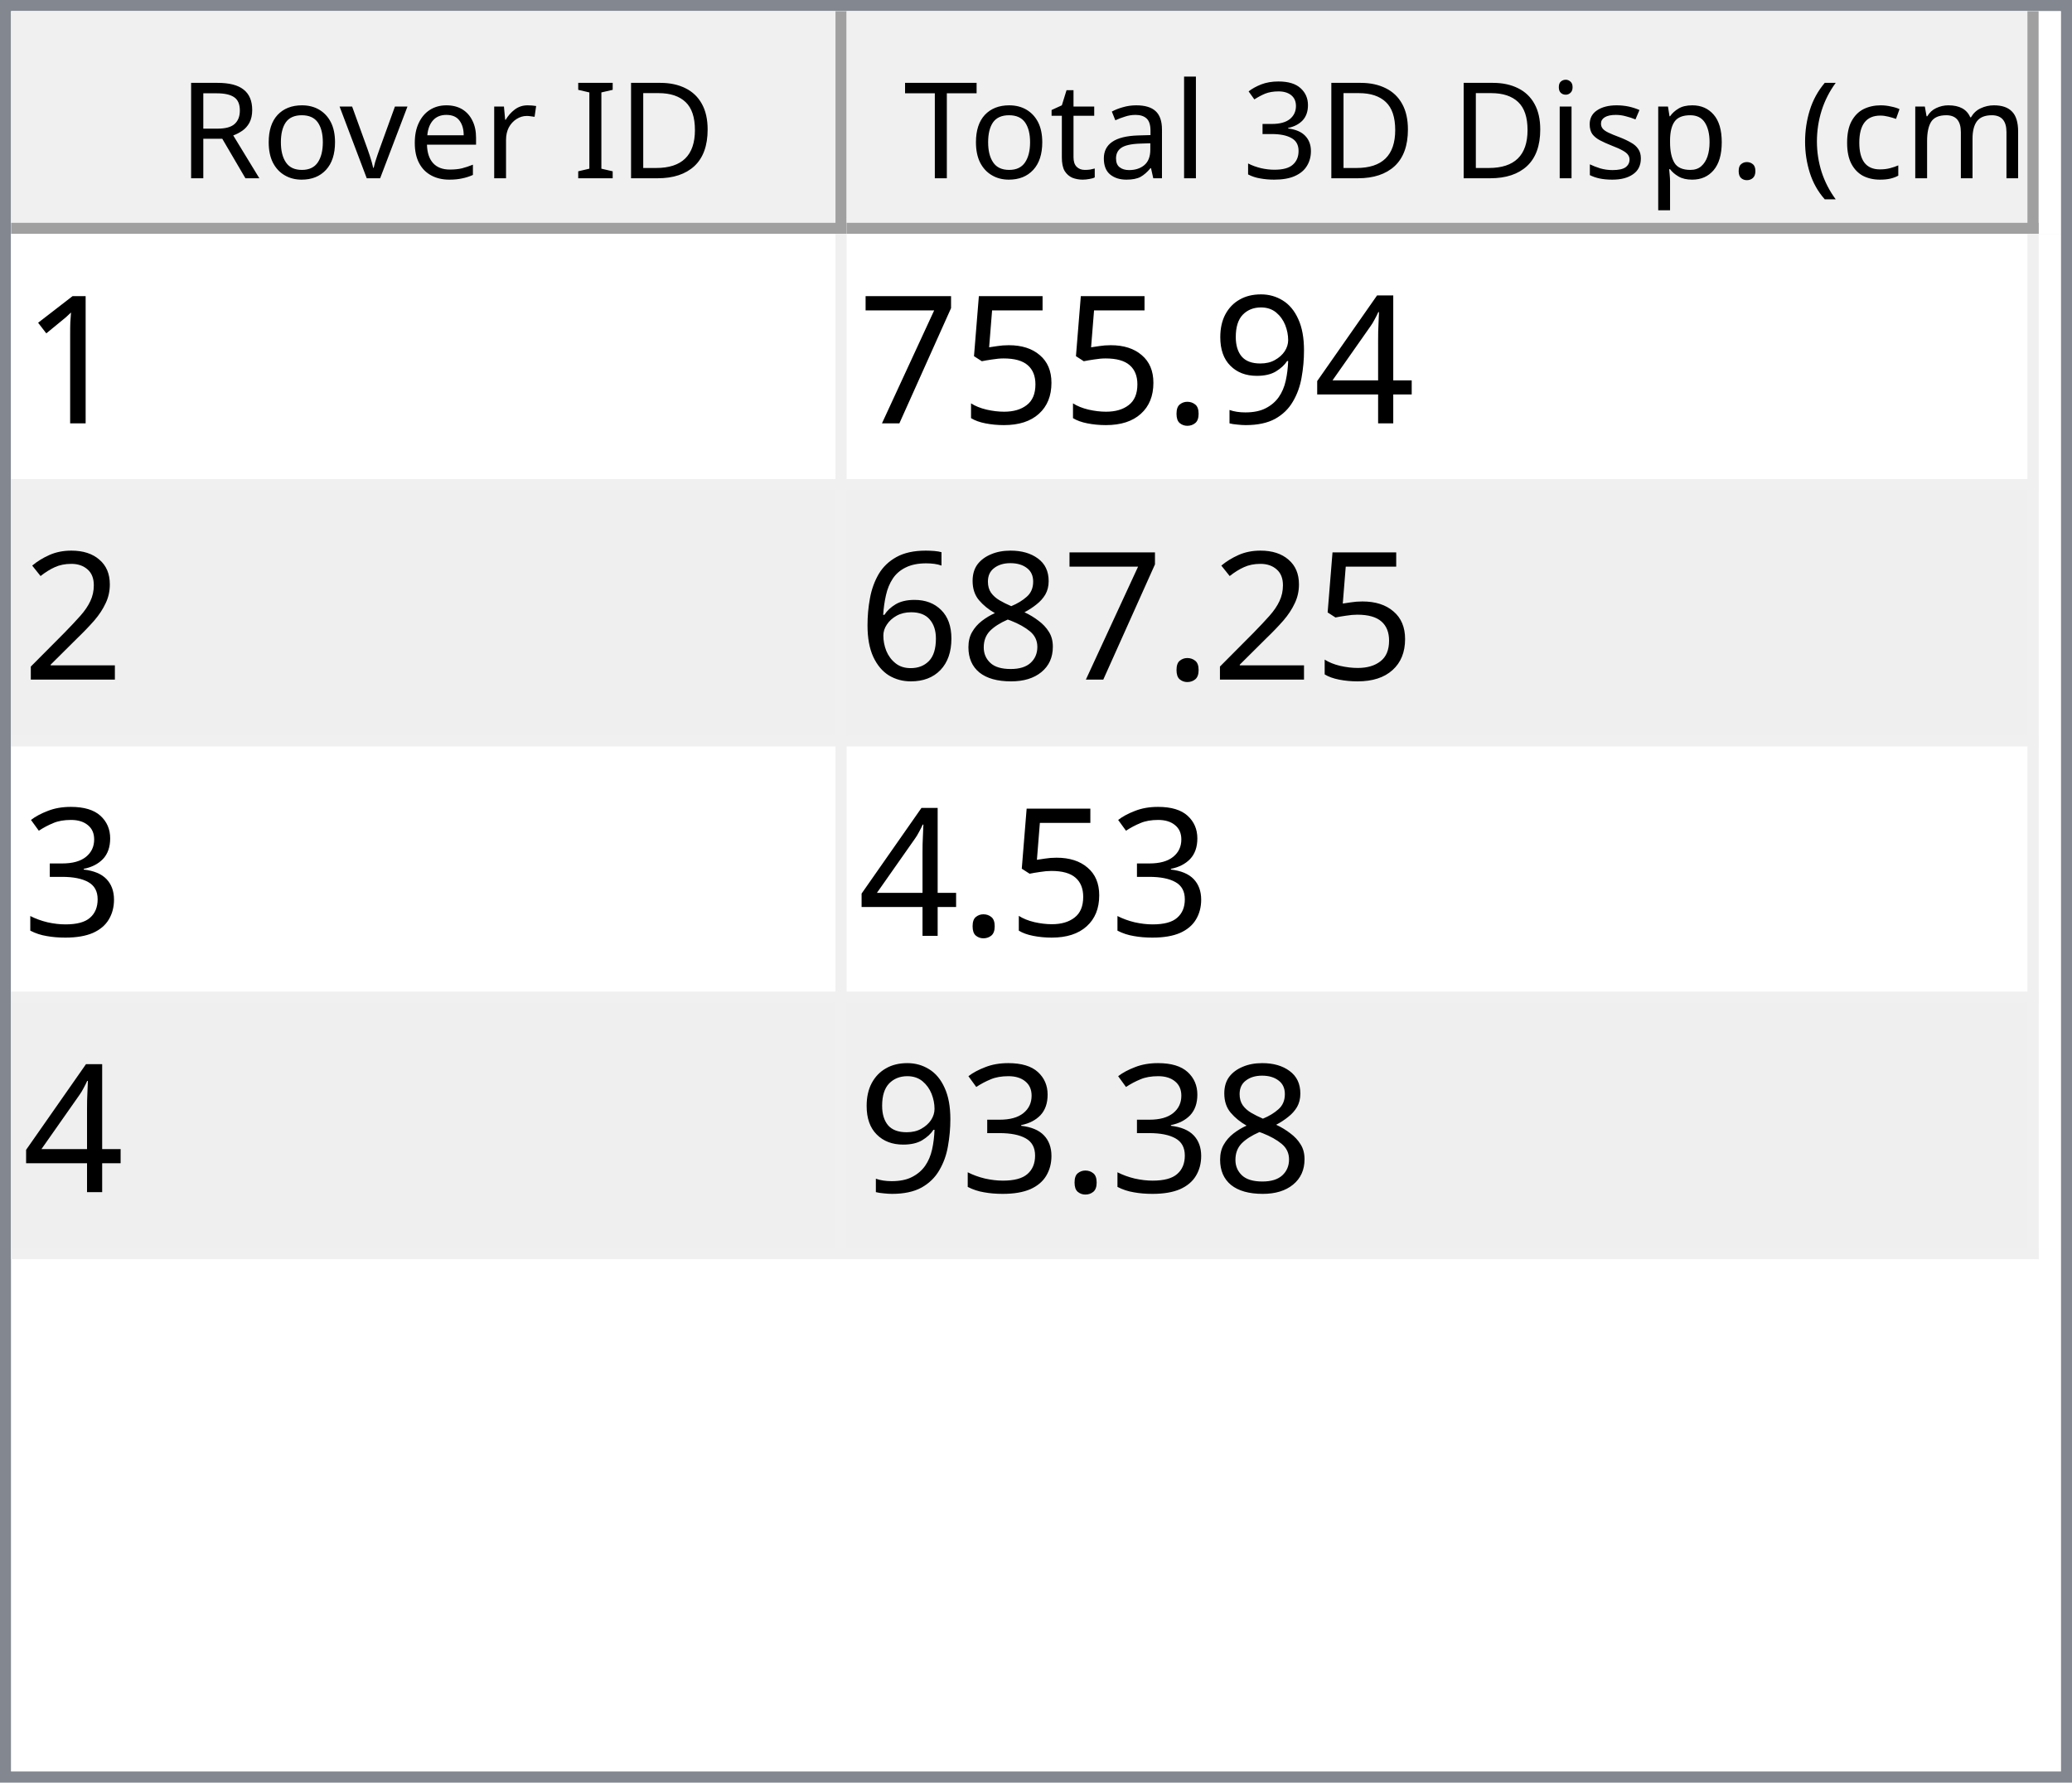
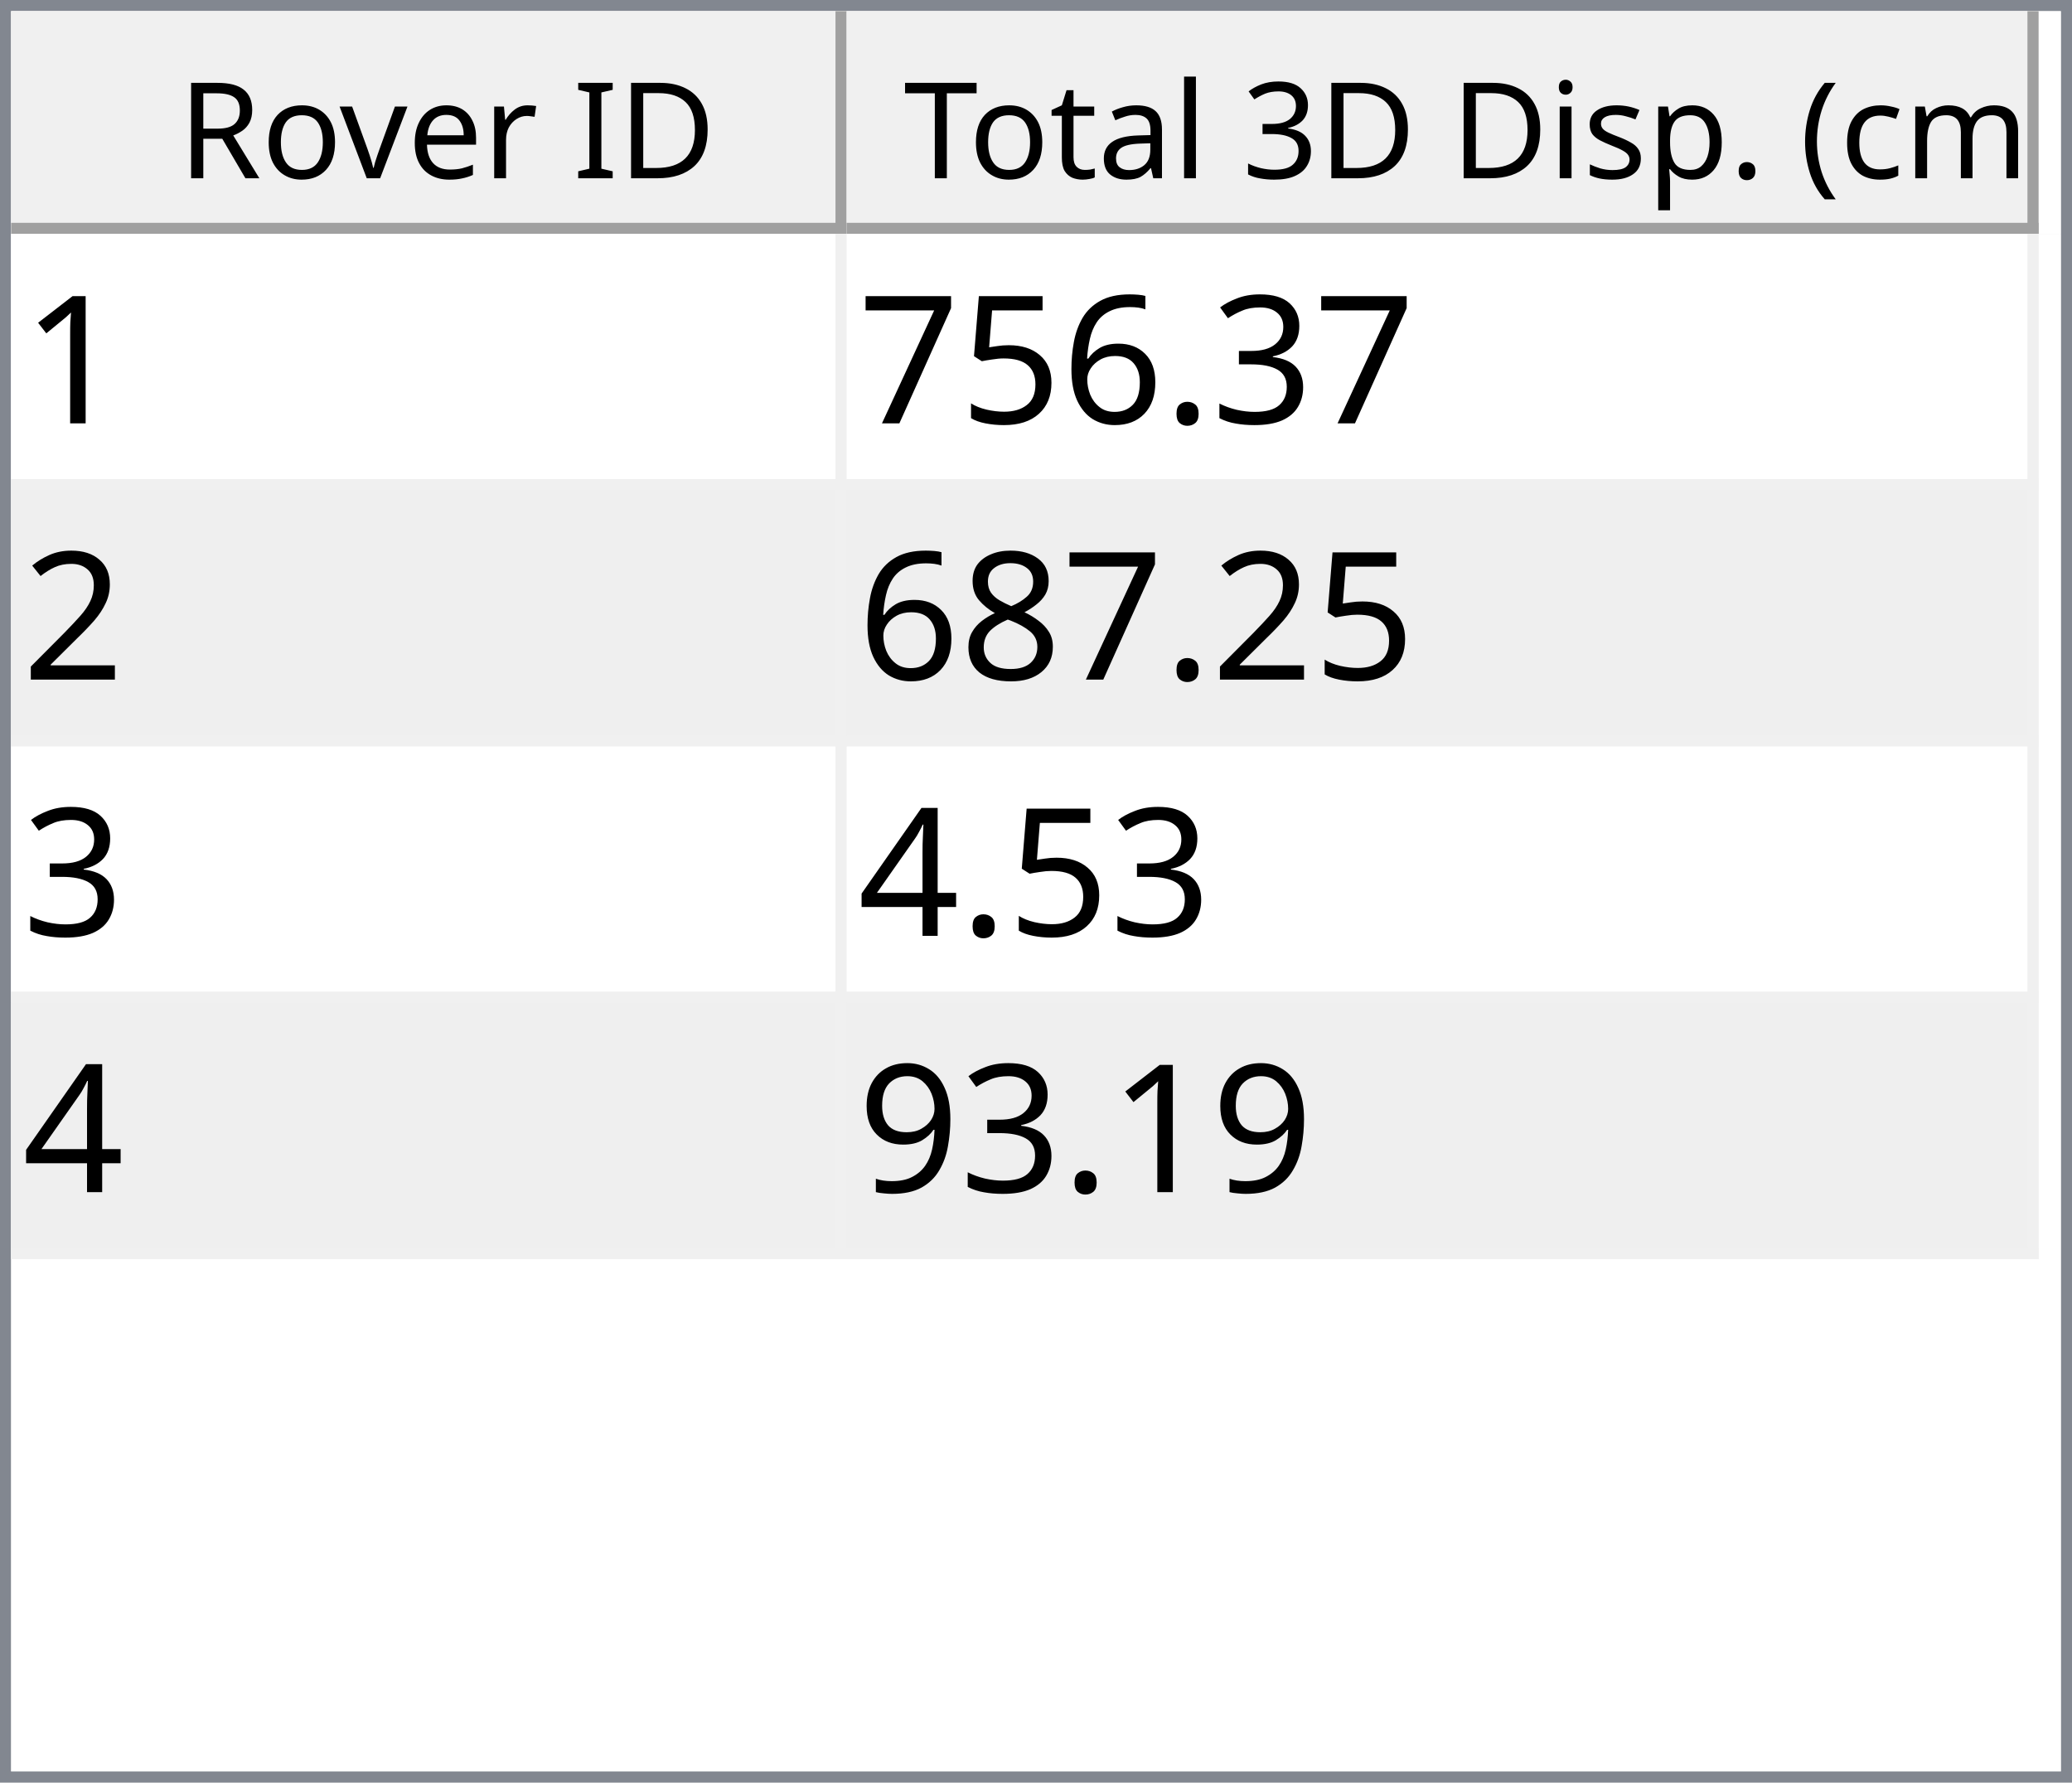
<svg xmlns="http://www.w3.org/2000/svg" style="fill-opacity:1; color-rendering:auto; color-interpolation:auto; text-rendering:auto; stroke:black; stroke-linecap:square; stroke-miterlimit:10; shape-rendering:auto; stroke-opacity:1; fill:black; stroke-dasharray:none; font-weight:normal; stroke-width:1; font-family:'Dialog'; font-style:normal; stroke-linejoin:miter; font-size:12px; stroke-dashoffset:0; image-rendering:auto;" width="186" height="160">
  <defs id="genericDefs" />
  <g>
    <defs id="defs1">
      <clipPath clipPathUnits="userSpaceOnUse" id="clipPath1">
        <path d="M0 0 L186 0 L186 160 L0 160 L0 0 Z" />
      </clipPath>
      <clipPath clipPathUnits="userSpaceOnUse" id="clipPath2">
        <path d="M0 0 L0 160 L186 160 L186 0 Z" />
      </clipPath>
      <clipPath clipPathUnits="userSpaceOnUse" id="clipPath3">
        <path d="M0 0 L0 20 L184 20 L184 0 Z" />
      </clipPath>
      <clipPath clipPathUnits="userSpaceOnUse" id="clipPath4">
        <path d="M0 0 L0 20 L75 20 L75 0 Z" />
      </clipPath>
      <clipPath clipPathUnits="userSpaceOnUse" id="clipPath5">
        <path d="M1 1 L1 19 L74 19 L74 1 Z" />
      </clipPath>
      <clipPath clipPathUnits="userSpaceOnUse" id="clipPath6">
        <path d="M0 0 L0 18 L73 18 L73 0 Z" />
      </clipPath>
      <clipPath clipPathUnits="userSpaceOnUse" id="clipPath7">
        <path d="M-0.5 -0.5 L-0.5 19.5 L74.5 19.5 L74.5 -0.5 Z" />
      </clipPath>
      <clipPath clipPathUnits="userSpaceOnUse" id="clipPath8">
        <path d="M0 0 L0 20 L107 20 L107 0 Z" />
      </clipPath>
      <clipPath clipPathUnits="userSpaceOnUse" id="clipPath9">
        <path d="M1 1 L1 19 L106 19 L106 1 Z" />
      </clipPath>
      <clipPath clipPathUnits="userSpaceOnUse" id="clipPath10">
        <path d="M0 0 L0 18 L105 18 L105 0 Z" />
      </clipPath>
      <clipPath clipPathUnits="userSpaceOnUse" id="clipPath11">
        <path d="M-0.5 -0.5 L-0.5 19.5 L106.5 19.5 L106.5 -0.5 Z" />
      </clipPath>
      <clipPath clipPathUnits="userSpaceOnUse" id="clipPath12">
        <path d="M0 0 L0 138 L184 138 L184 0 Z" />
      </clipPath>
      <clipPath clipPathUnits="userSpaceOnUse" id="clipPath13">
        <path d="M0 0 L0 92 L182 92 L182 0 Z" />
      </clipPath>
      <clipPath clipPathUnits="userSpaceOnUse" id="clipPath14">
        <path d="M-0.5 -0.5 L-0.5 91.5 L181.5 91.5 L181.5 -0.5 Z" />
      </clipPath>
      <clipPath clipPathUnits="userSpaceOnUse" id="clipPath15">
        <path d="M0 0 L0 22 L74 22 L74 0 Z" />
      </clipPath>
      <clipPath clipPathUnits="userSpaceOnUse" id="clipPath16">
        <path d="M0 0 L0 22 L106 22 L106 0 Z" />
      </clipPath>
      <font horiz-adv-x="64.551" id="font1">
        <font-face ascent="107.91" descent="25.098" units-per-em="100" style="font-style:normal; font-family:Segoe UI; font-weight:normal;" />
        <missing-glyph horiz-adv-x="64.551" d="M8.109 0 L8.109 68.266 L56.453 68.266 L56.453 0 L8.109 0 ZM15.328 7.234 L49.219 7.234 L49.219 61.031 L15.328 61.031 L15.328 7.234 Z" />
        <glyph unicode="D" horiz-adv-x="70.117" d="M9.188 0 L9.188 70.016 L28.516 70.016 Q65.531 70.016 65.531 35.891 Q65.531 19.672 55.25 9.836 Q44.969 0 27.734 0 L9.188 0 ZM17.391 62.594 L17.391 7.422 L27.828 7.422 Q41.609 7.422 49.273 14.797 Q56.938 22.172 56.938 35.688 Q56.938 62.594 28.328 62.594 L17.391 62.594 Z" />
        <glyph unicode="I" horiz-adv-x="26.611" d="M17.391 0 L9.188 0 L9.188 70.016 L17.391 70.016 L17.391 0 Z" />
        <glyph unicode=" " horiz-adv-x="27.393" d="" />
        <glyph unicode="r" horiz-adv-x="34.766" d="M34.188 41.891 Q32.078 43.5 28.125 43.5 Q23 43.5 19.555 38.672 Q16.109 33.844 16.109 25.484 L16.109 0 L8.109 0 L8.109 50 L16.109 50 L16.109 39.703 L16.312 39.703 Q18.016 44.969 21.531 47.922 Q25.047 50.875 29.391 50.875 Q32.516 50.875 34.188 50.203 L34.188 41.891 Z" />
        <glyph unicode="e" horiz-adv-x="52.295" d="M48.297 23 L12.984 23 Q13.188 14.656 17.484 10.109 Q21.781 5.562 29.297 5.562 Q37.75 5.562 44.828 11.141 L44.828 3.609 Q38.234 -1.172 27.391 -1.172 Q16.797 -1.172 10.742 5.641 Q4.688 12.453 4.688 24.812 Q4.688 36.469 11.305 43.82 Q17.922 51.172 27.734 51.172 Q37.547 51.172 42.922 44.828 Q48.297 38.484 48.297 27.203 L48.297 23 ZM40.094 29.781 Q40.047 36.719 36.75 40.578 Q33.453 44.438 27.594 44.438 Q21.922 44.438 17.969 40.383 Q14.016 36.328 13.094 29.781 L40.094 29.781 Z" />
        <glyph unicode="v" horiz-adv-x="47.9" d="M47.406 50 L27.484 0 L19.625 0 L0.688 50 L9.469 50 L22.172 13.672 Q23.578 9.672 23.922 6.688 L24.125 6.688 Q24.609 10.453 25.688 13.484 L38.969 50 L47.406 50 Z" />
        <glyph unicode="o" horiz-adv-x="58.594" d="M29 -1.172 Q17.922 -1.172 11.305 5.836 Q4.688 12.844 4.688 24.422 Q4.688 37.016 11.57 44.094 Q18.453 51.172 30.172 51.172 Q41.359 51.172 47.633 44.289 Q53.906 37.406 53.906 25.203 Q53.906 13.234 47.141 6.031 Q40.375 -1.172 29 -1.172 ZM29.594 44.438 Q21.875 44.438 17.383 39.188 Q12.891 33.938 12.891 24.703 Q12.891 15.828 17.43 10.695 Q21.969 5.562 29.594 5.562 Q37.359 5.562 41.531 10.594 Q45.703 15.625 45.703 24.906 Q45.703 34.281 41.531 39.359 Q37.359 44.438 29.594 44.438 Z" />
        <glyph unicode="R" horiz-adv-x="59.814" d="M59.375 0 L49.609 0 L37.891 19.625 Q36.281 22.359 34.766 24.289 Q33.25 26.219 31.664 27.438 Q30.078 28.656 28.25 29.219 Q26.422 29.781 24.125 29.781 L17.391 29.781 L17.391 0 L9.188 0 L9.188 70.016 L30.078 70.016 Q34.672 70.016 38.555 68.867 Q42.438 67.719 45.289 65.375 Q48.141 63.031 49.758 59.547 Q51.375 56.062 51.375 51.375 Q51.375 47.703 50.273 44.656 Q49.172 41.609 47.148 39.211 Q45.125 36.812 42.266 35.133 Q39.406 33.453 35.844 32.516 L35.844 32.328 Q37.594 31.547 38.891 30.547 Q40.188 29.547 41.359 28.18 Q42.531 26.812 43.68 25.078 Q44.828 23.344 46.234 21.047 L59.375 0 ZM17.391 62.594 L17.391 37.203 L28.516 37.203 Q31.594 37.203 34.203 38.133 Q36.812 39.062 38.719 40.797 Q40.625 42.531 41.703 45.047 Q42.781 47.562 42.781 50.688 Q42.781 56.297 39.141 59.445 Q35.5 62.594 28.609 62.594 L17.391 62.594 Z" />
        <glyph unicode=")" horiz-adv-x="30.176" d="M8.297 -15.922 L1.172 -15.922 Q16.406 2.344 16.406 26.812 Q16.406 51.469 1.078 70.016 L8.297 70.016 Q23.531 52.156 23.531 26.703 Q23.531 1.375 8.297 -15.922 Z" />
        <glyph unicode="m" horiz-adv-x="86.133" d="M79.109 0 L71.094 0 L71.094 28.719 Q71.094 37.016 68.531 40.727 Q65.969 44.438 59.906 44.438 Q54.781 44.438 51.195 39.75 Q47.609 35.062 47.609 28.516 L47.609 0 L39.594 0 L39.594 29.688 Q39.594 44.438 28.219 44.438 Q22.953 44.438 19.531 40.016 Q16.109 35.594 16.109 28.516 L16.109 0 L8.109 0 L8.109 50 L16.109 50 L16.109 42.094 L16.312 42.094 Q21.625 51.172 31.844 51.172 Q36.969 51.172 40.773 48.312 Q44.578 45.453 46 40.828 Q51.562 51.172 62.594 51.172 Q79.109 51.172 79.109 30.812 L79.109 0 Z" />
        <glyph unicode="c" horiz-adv-x="46.191" d="M42.188 2.297 Q36.422 -1.172 28.516 -1.172 Q17.828 -1.172 11.258 5.789 Q4.688 12.75 4.688 23.828 Q4.688 36.188 11.766 43.68 Q18.844 51.172 30.672 51.172 Q37.25 51.172 42.281 48.734 L42.281 40.531 Q36.719 44.438 30.375 44.438 Q22.703 44.438 17.797 38.945 Q12.891 33.453 12.891 24.516 Q12.891 15.719 17.508 10.641 Q22.125 5.562 29.891 5.562 Q36.422 5.562 42.188 9.906 L42.188 2.297 Z" />
        <glyph unicode="(" horiz-adv-x="30.176" d="M29.109 -15.922 L21.969 -15.922 Q6.844 1.375 6.844 26.703 Q6.844 52.156 21.969 70.016 L29.203 70.016 Q13.875 51.469 13.875 26.812 Q13.875 2.344 29.109 -15.922 Z" />
        <glyph unicode="." horiz-adv-x="21.68" d="M10.891 -1.078 Q8.641 -1.078 7.055 0.539 Q5.469 2.156 5.469 4.391 Q5.469 6.641 7.055 8.273 Q8.641 9.906 10.891 9.906 Q13.188 9.906 14.797 8.273 Q16.406 6.641 16.406 4.391 Q16.406 2.156 14.797 0.539 Q13.188 -1.078 10.891 -1.078 Z" />
        <glyph unicode="p" horiz-adv-x="58.789" d="M16.312 7.234 L16.109 7.234 L16.109 -23 L8.109 -23 L8.109 50 L16.109 50 L16.109 41.219 L16.312 41.219 Q22.219 51.172 33.594 51.172 Q43.266 51.172 48.688 44.461 Q54.109 37.75 54.109 26.469 Q54.109 13.922 48 6.375 Q41.891 -1.172 31.297 -1.172 Q21.578 -1.172 16.312 7.234 ZM16.109 27.391 L16.109 20.406 Q16.109 14.203 20.141 9.883 Q24.172 5.562 30.375 5.562 Q37.641 5.562 41.773 11.133 Q45.906 16.703 45.906 26.609 Q45.906 34.969 42.047 39.703 Q38.188 44.438 31.594 44.438 Q24.609 44.438 20.359 39.578 Q16.109 34.719 16.109 27.391 Z" />
        <glyph unicode="s" horiz-adv-x="42.432" d="M5.078 1.812 L5.078 10.406 Q11.625 5.562 19.484 5.562 Q30.031 5.562 30.031 12.594 Q30.031 14.594 29.125 15.992 Q28.219 17.391 26.68 18.461 Q25.141 19.531 23.07 20.383 Q21 21.234 18.609 22.172 Q15.281 23.484 12.766 24.828 Q10.25 26.172 8.57 27.859 Q6.891 29.547 6.031 31.695 Q5.172 33.844 5.172 36.719 Q5.172 40.234 6.789 42.945 Q8.406 45.656 11.086 47.484 Q13.766 49.312 17.211 50.242 Q20.656 51.172 24.312 51.172 Q30.812 51.172 35.938 48.922 L35.938 40.828 Q30.422 44.438 23.25 44.438 Q21 44.438 19.195 43.922 Q17.391 43.406 16.094 42.477 Q14.797 41.547 14.086 40.258 Q13.375 38.969 13.375 37.406 Q13.375 35.453 14.086 34.133 Q14.797 32.812 16.164 31.789 Q17.531 30.766 19.484 29.938 Q21.438 29.109 23.922 28.125 Q27.25 26.859 29.883 25.516 Q32.516 24.172 34.375 22.484 Q36.234 20.797 37.234 18.602 Q38.234 16.406 38.234 13.375 Q38.234 9.672 36.602 6.938 Q34.969 4.203 32.234 2.398 Q29.5 0.594 25.93 -0.289 Q22.359 -1.172 18.453 -1.172 Q10.75 -1.172 5.078 1.812 Z" />
        <glyph unicode="i" horiz-adv-x="24.219" d="M12.203 62.703 Q10.062 62.703 8.547 64.164 Q7.031 65.625 7.031 67.875 Q7.031 70.125 8.547 71.609 Q10.062 73.094 12.203 73.094 Q14.406 73.094 15.945 71.609 Q17.484 70.125 17.484 67.875 Q17.484 65.719 15.945 64.211 Q14.406 62.703 12.203 62.703 ZM16.109 0 L8.109 0 L8.109 50 L16.109 50 L16.109 0 Z" />
        <glyph unicode="3" horiz-adv-x="53.906" d="M46.531 19.828 Q46.531 15.094 44.75 11.211 Q42.969 7.328 39.719 4.57 Q36.469 1.812 31.93 0.297 Q27.391 -1.219 21.922 -1.219 Q11.922 -1.219 6 2.594 L6 11.188 Q13.094 5.609 22.219 5.609 Q25.875 5.609 28.828 6.539 Q31.781 7.469 33.906 9.227 Q36.031 10.984 37.18 13.477 Q38.328 15.969 38.328 19.094 Q38.328 32.812 18.797 32.812 L12.984 32.812 L12.984 39.594 L18.5 39.594 Q35.797 39.594 35.797 52.484 Q35.797 64.406 22.609 64.406 Q15.188 64.406 8.688 59.422 L8.688 67.188 Q15.375 71.188 24.609 71.188 Q29 71.188 32.57 69.969 Q36.141 68.75 38.68 66.555 Q41.219 64.359 42.609 61.281 Q44 58.203 44 54.5 Q44 40.672 30.031 36.719 L30.031 36.531 Q33.594 36.141 36.625 34.797 Q39.656 33.453 41.852 31.305 Q44.047 29.156 45.289 26.25 Q46.531 23.344 46.531 19.828 Z" />
        <glyph unicode="l" horiz-adv-x="24.219" d="M16.109 0 L8.109 0 L8.109 74.031 L16.109 74.031 L16.109 0 Z" />
        <glyph unicode="a" horiz-adv-x="50.879" d="M43.891 0 L35.891 0 L35.891 7.812 L35.688 7.812 Q30.469 -1.172 20.312 -1.172 Q12.844 -1.172 8.617 2.781 Q4.391 6.734 4.391 13.281 Q4.391 27.297 20.906 29.594 L35.891 31.688 Q35.891 44.438 25.594 44.438 Q16.547 44.438 9.281 38.281 L9.281 46.484 Q16.656 51.172 26.266 51.172 Q43.891 51.172 43.891 32.516 L43.891 0 ZM35.891 25.297 L23.828 23.641 Q18.266 22.859 15.43 20.875 Q12.594 18.891 12.594 13.875 Q12.594 10.203 15.211 7.883 Q17.828 5.562 22.172 5.562 Q28.125 5.562 32.008 9.742 Q35.891 13.922 35.891 20.312 L35.891 25.297 Z" />
        <glyph unicode="t" horiz-adv-x="33.887" d="M31.297 0.484 Q28.469 -1.078 23.828 -1.078 Q10.688 -1.078 10.688 13.578 L10.688 43.172 L2.094 43.172 L2.094 50 L10.688 50 L10.688 62.203 L18.703 64.797 L18.703 50 L31.297 50 L31.297 43.172 L18.703 43.172 L18.703 14.984 Q18.703 9.969 20.414 7.82 Q22.125 5.672 26.078 5.672 Q29.109 5.672 31.297 7.328 L31.297 0.484 Z" />
        <glyph unicode="T" horiz-adv-x="52.393" d="M50.594 62.594 L30.375 62.594 L30.375 0 L22.172 0 L22.172 62.594 L2 62.594 L2 70.016 L50.594 70.016 L50.594 62.594 Z" />
      </font>
      <font horiz-adv-x="75.0" id="font2">
        <font-face ascent="100.537" descent="21.973" units-per-em="100" style="font-style:normal; font-family:sans-serif; font-weight:normal;" />
        <missing-glyph horiz-adv-x="75.0" d="M12.5 0 L12.5 62.5 L62.5 62.5 L62.5 0 L12.5 0 ZM14.062 1.562 L60.938 1.562 L60.938 60.938 L14.062 60.938 L14.062 1.562 Z" />
        <glyph unicode="1" horiz-adv-x="55.615" d="M37.25 0 L28.469 0 L28.469 56 Q25.297 52.984 20.141 49.953 Q14.984 46.922 10.891 45.406 L10.891 53.906 Q18.266 57.375 23.781 62.305 Q29.297 67.234 31.594 71.875 L37.25 71.875 L37.25 0 Z" />
-         <glyph unicode="4" horiz-adv-x="55.615" d="M32.328 0 L32.328 17.141 L1.266 17.141 L1.266 25.203 L33.938 71.578 L41.109 71.578 L41.109 25.203 L50.781 25.203 L50.781 17.141 L41.109 17.141 L41.109 0 L32.328 0 ZM32.328 25.203 L32.328 57.469 L9.906 25.203 L32.328 25.203 Z" />
-         <glyph unicode="9" horiz-adv-x="55.615" d="M5.469 16.547 L13.922 17.328 Q14.984 11.375 18.016 8.688 Q21.047 6 25.781 6 Q29.828 6 32.883 7.859 Q35.938 9.719 37.891 12.82 Q39.844 15.922 41.164 21.195 Q42.484 26.469 42.484 31.938 Q42.484 32.516 42.438 33.688 Q39.797 29.5 35.234 26.883 Q30.672 24.266 25.344 24.266 Q16.453 24.266 10.305 30.711 Q4.156 37.156 4.156 47.703 Q4.156 58.594 10.578 65.234 Q17 71.875 26.656 71.875 Q33.641 71.875 39.43 68.117 Q45.219 64.359 48.219 57.398 Q51.219 50.438 51.219 37.25 Q51.219 23.531 48.242 15.406 Q45.266 7.281 39.383 3.031 Q33.5 -1.219 25.594 -1.219 Q17.188 -1.219 11.867 3.445 Q6.547 8.109 5.469 16.547 ZM41.453 48.141 Q41.453 55.719 37.43 60.156 Q33.406 64.594 27.734 64.594 Q21.875 64.594 17.531 59.812 Q13.188 55.031 13.188 47.406 Q13.188 40.578 17.312 36.305 Q21.438 32.031 27.484 32.031 Q33.594 32.031 37.523 36.305 Q41.453 40.578 41.453 48.141 Z" />
+         <glyph unicode="3" horiz-adv-x="55.615" d="M4.203 18.891 L12.984 20.062 Q14.5 12.594 18.141 9.297 Q21.781 6 27 6 Q33.203 6 37.477 10.297 Q41.75 14.594 41.75 20.953 Q41.75 27 37.797 30.93 Q33.844 34.859 27.734 34.859 Q25.25 34.859 21.531 33.891 L22.516 41.609 Q23.391 41.5 23.922 41.5 Q29.547 41.5 34.039 44.43 Q38.531 47.359 38.531 53.469 Q38.531 58.297 35.258 61.477 Q31.984 64.656 26.812 64.656 Q21.688 64.656 18.266 61.43 Q14.844 58.203 13.875 51.766 L5.078 53.328 Q6.688 62.156 12.398 67.016 Q18.109 71.875 26.609 71.875 Q32.469 71.875 37.398 69.359 Q42.328 66.844 44.945 62.5 Q47.562 58.156 47.562 53.266 Q47.562 48.641 45.07 44.828 Q42.578 41.016 37.703 38.766 Q44.047 37.312 47.562 32.695 Q51.078 28.078 51.078 21.141 Q51.078 11.766 44.242 5.25 Q37.406 -1.266 26.953 -1.266 Q17.531 -1.266 11.305 4.352 Q5.078 9.969 4.203 18.891 Z" />
        <glyph unicode="." horiz-adv-x="27.783" d="M9.078 0 L9.078 10.016 L19.094 10.016 L19.094 0 L9.078 0 Z" />
+         <glyph unicode="6" horiz-adv-x="55.615" d="M49.75 54.047 L41.016 53.375 Q39.844 58.547 37.703 60.891 Q34.125 64.656 28.906 64.656 Q24.703 64.656 21.531 62.312 Q17.391 59.281 14.992 53.469 Q12.594 47.656 12.5 36.922 Q15.672 41.75 20.266 44.094 Q24.859 46.438 29.891 46.438 Q38.672 46.438 44.852 39.969 Q51.031 33.5 51.031 23.25 Q51.031 16.5 48.125 10.719 Q45.219 4.938 40.141 1.859 Q35.062 -1.219 28.609 -1.219 Q17.625 -1.219 10.695 6.859 Q3.766 14.938 3.766 33.5 Q3.766 54.25 11.422 63.672 Q18.109 71.875 29.438 71.875 Q37.891 71.875 43.289 67.141 Q48.688 62.406 49.75 54.047 ZM13.875 23.188 Q13.875 18.656 15.797 14.508 Q17.719 10.359 21.188 8.18 Q24.656 6 28.469 6 Q34.031 6 38.039 10.492 Q42.047 14.984 42.047 22.703 Q42.047 30.125 38.086 34.398 Q34.125 38.672 28.125 38.672 Q22.172 38.672 18.023 34.398 Q13.875 30.125 13.875 23.188 Z" />
        <glyph unicode="5" horiz-adv-x="55.615" d="M4.156 18.75 L13.375 19.531 Q14.406 12.797 18.141 9.398 Q21.875 6 27.156 6 Q33.5 6 37.891 10.789 Q42.281 15.578 42.281 23.484 Q42.281 31 38.062 35.352 Q33.844 39.703 27 39.703 Q22.75 39.703 19.336 37.773 Q15.922 35.844 13.969 32.766 L5.719 33.844 L12.641 70.609 L48.25 70.609 L48.25 62.203 L19.672 62.203 L15.828 42.969 Q22.266 47.469 29.344 47.469 Q38.719 47.469 45.164 40.969 Q51.609 34.469 51.609 24.266 Q51.609 14.547 45.953 7.469 Q39.062 -1.219 27.156 -1.219 Q17.391 -1.219 11.211 4.25 Q5.031 9.719 4.156 18.75 Z" />
        <glyph unicode="7" horiz-adv-x="55.615" d="M4.734 62.203 L4.734 70.656 L51.078 70.656 L51.078 63.812 Q44.234 56.547 37.523 44.484 Q30.812 32.422 27.156 19.672 Q24.516 10.688 23.781 0 L14.75 0 Q14.891 8.453 18.062 20.414 Q21.234 32.375 27.172 43.484 Q33.109 54.594 39.797 62.203 L4.734 62.203 Z" />
        <glyph unicode="2" horiz-adv-x="55.615" d="M50.344 8.453 L50.344 0 L3.031 0 Q2.938 3.172 4.047 6.109 Q5.859 10.938 9.836 15.625 Q13.812 20.312 21.344 26.469 Q33.016 36.031 37.117 41.625 Q41.219 47.219 41.219 52.203 Q41.219 57.422 37.477 61.008 Q33.734 64.594 27.734 64.594 Q21.391 64.594 17.578 60.789 Q13.766 56.984 13.719 50.25 L4.688 51.172 Q5.609 61.281 11.664 66.578 Q17.719 71.875 27.938 71.875 Q38.234 71.875 44.242 66.164 Q50.25 60.453 50.25 52 Q50.25 47.703 48.492 43.555 Q46.734 39.406 42.656 34.812 Q38.578 30.219 29.109 22.219 Q21.188 15.578 18.945 13.211 Q16.703 10.844 15.234 8.453 L50.344 8.453 Z" />
        <glyph unicode="8" horiz-adv-x="55.615" d="M17.672 38.812 Q12.203 40.828 9.57 44.539 Q6.938 48.25 6.938 53.422 Q6.938 61.234 12.555 66.555 Q18.172 71.875 27.484 71.875 Q36.859 71.875 42.578 66.43 Q48.297 60.984 48.297 53.172 Q48.297 48.188 45.68 44.508 Q43.062 40.828 37.75 38.812 Q44.344 36.672 47.781 31.883 Q51.219 27.094 51.219 20.453 Q51.219 11.281 44.727 5.031 Q38.234 -1.219 27.641 -1.219 Q17.047 -1.219 10.547 5.055 Q4.047 11.328 4.047 20.703 Q4.047 27.688 7.594 32.398 Q11.141 37.109 17.672 38.812 ZM15.922 53.719 Q15.922 48.641 19.195 45.414 Q22.469 42.188 27.688 42.188 Q32.766 42.188 36.016 45.383 Q39.266 48.578 39.266 53.219 Q39.266 58.062 35.914 61.359 Q32.562 64.656 27.594 64.656 Q22.562 64.656 19.242 61.43 Q15.922 58.203 15.922 53.719 ZM13.094 20.656 Q13.094 16.891 14.875 13.375 Q16.656 9.859 20.172 7.93 Q23.688 6 27.734 6 Q34.031 6 38.133 10.055 Q42.234 14.109 42.234 20.359 Q42.234 26.703 38.016 30.859 Q33.797 35.016 27.438 35.016 Q21.234 35.016 17.164 30.914 Q13.094 26.812 13.094 20.656 Z" />
-         <glyph unicode="6" horiz-adv-x="55.615" d="M49.75 54.047 L41.016 53.375 Q39.844 58.547 37.703 60.891 Q34.125 64.656 28.906 64.656 Q24.703 64.656 21.531 62.312 Q17.391 59.281 14.992 53.469 Q12.594 47.656 12.5 36.922 Q15.672 41.75 20.266 44.094 Q24.859 46.438 29.891 46.438 Q38.672 46.438 44.852 39.969 Q51.031 33.5 51.031 23.25 Q51.031 16.5 48.125 10.719 Q45.219 4.938 40.141 1.859 Q35.062 -1.219 28.609 -1.219 Q17.625 -1.219 10.695 6.859 Q3.766 14.938 3.766 33.5 Q3.766 54.25 11.422 63.672 Q18.109 71.875 29.438 71.875 Q37.891 71.875 43.289 67.141 Q48.688 62.406 49.75 54.047 ZM13.875 23.188 Q13.875 18.656 15.797 14.508 Q17.719 10.359 21.188 8.18 Q24.656 6 28.469 6 Q34.031 6 38.039 10.492 Q42.047 14.984 42.047 22.703 Q42.047 30.125 38.086 34.398 Q34.125 38.672 28.125 38.672 Q22.172 38.672 18.023 34.398 Q13.875 30.125 13.875 23.188 Z" />
-         <glyph unicode="3" horiz-adv-x="55.615" d="M4.203 18.891 L12.984 20.062 Q14.5 12.594 18.141 9.297 Q21.781 6 27 6 Q33.203 6 37.477 10.297 Q41.75 14.594 41.75 20.953 Q41.75 27 37.797 30.93 Q33.844 34.859 27.734 34.859 Q25.25 34.859 21.531 33.891 L22.516 41.609 Q23.391 41.5 23.922 41.5 Q29.547 41.5 34.039 44.43 Q38.531 47.359 38.531 53.469 Q38.531 58.297 35.258 61.477 Q31.984 64.656 26.812 64.656 Q21.688 64.656 18.266 61.43 Q14.844 58.203 13.875 51.766 L5.078 53.328 Q6.688 62.156 12.398 67.016 Q18.109 71.875 26.609 71.875 Q32.469 71.875 37.398 69.359 Q42.328 66.844 44.945 62.5 Q47.562 58.156 47.562 53.266 Q47.562 48.641 45.07 44.828 Q42.578 41.016 37.703 38.766 Q44.047 37.312 47.562 32.695 Q51.078 28.078 51.078 21.141 Q51.078 11.766 44.242 5.25 Q37.406 -1.266 26.953 -1.266 Q17.531 -1.266 11.305 4.352 Q5.078 9.969 4.203 18.891 Z" />
+         <glyph unicode="4" horiz-adv-x="55.615" d="M32.328 0 L32.328 17.141 L1.266 17.141 L1.266 25.203 L33.938 71.578 L41.109 71.578 L41.109 25.203 L50.781 25.203 L50.781 17.141 L41.109 17.141 L41.109 0 L32.328 0 ZM32.328 25.203 L32.328 57.469 L9.906 25.203 L32.328 25.203 Z" />
+         <glyph unicode="9" horiz-adv-x="55.615" d="M5.469 16.547 L13.922 17.328 Q14.984 11.375 18.016 8.688 Q21.047 6 25.781 6 Q29.828 6 32.883 7.859 Q35.938 9.719 37.891 12.82 Q39.844 15.922 41.164 21.195 Q42.484 26.469 42.484 31.938 Q42.484 32.516 42.438 33.688 Q39.797 29.5 35.234 26.883 Q30.672 24.266 25.344 24.266 Q16.453 24.266 10.305 30.711 Q4.156 37.156 4.156 47.703 Q4.156 58.594 10.578 65.234 Q17 71.875 26.656 71.875 Q33.641 71.875 39.43 68.117 Q45.219 64.359 48.219 57.398 Q51.219 50.438 51.219 37.25 Q51.219 23.531 48.242 15.406 Q45.266 7.281 39.383 3.031 Q33.5 -1.219 25.594 -1.219 Q17.188 -1.219 11.867 3.445 Q6.547 8.109 5.469 16.547 ZM41.453 48.141 Q41.453 55.719 37.43 60.156 Q33.406 64.594 27.734 64.594 Q21.875 64.594 17.531 59.812 Q13.188 55.031 13.188 47.406 Q13.188 40.578 17.312 36.305 Q21.438 32.031 27.484 32.031 Q33.594 32.031 37.523 36.305 Q41.453 40.578 41.453 48.141 Z" />
      </font>
    </defs>
    <g style="fill:white; stroke:white;">
      <rect x="0" y="0" width="186" style="clip-path:url(#clipPath1); stroke:none;" height="160" />
    </g>
    <g style="fill:white; text-rendering:optimizeSpeed; color-rendering:optimizeSpeed; image-rendering:optimizeSpeed; shape-rendering:crispEdges; stroke:white; color-interpolation:sRGB;">
      <rect x="0" width="186" height="160" y="0" style="stroke:none;" />
      <path style="stroke:none;" d="M0 160 L186 160 L186 0 L0 0 Z" />
    </g>
    <g style="fill:rgb(240,240,240); font-family:'Segoe UI'; stroke:rgb(240,240,240);">
      <rect x="0" y="0" width="186" style="clip-path:url(#clipPath2); stroke:none;" height="160" />
    </g>
    <g style="fill:rgb(130,135,144); font-family:'Segoe UI'; stroke:rgb(130,135,144);">
      <path d="M0 0 L186 0 L186 160 L0 160 L0 0 ZM1 1 L185 1 L185 159 L1 159 L1 1 Z" style="fill-rule:evenodd; clip-path:url(#clipPath2); stroke:none;" />
    </g>
    <g style="fill:white; font-family:'Segoe UI'; stroke:white;" transform="translate(1,1)">
      <rect x="0" y="0" width="184" style="clip-path:url(#clipPath3); stroke:none;" height="20" />
    </g>
    <g style="fill:rgb(240,240,240); font-family:'Segoe UI'; stroke:rgb(240,240,240);" transform="translate(1,1)">
      <rect x="0" y="0" width="75" style="clip-path:url(#clipPath4); stroke:none;" height="20" />
    </g>
    <g style="font-family:'Segoe UI';" transform="translate(2,2)">
      <text x="14" xml:space="preserve" y="14" style="clip-path:url(#clipPath6); stroke:none;">Rover ID</text>
    </g>
    <g style="fill:rgb(160,160,160); font-family:'Segoe UI'; stroke:rgb(160,160,160); stroke-linejoin:bevel;" transform="translate(1.5,1.5)">
      <line x1="74" x2="74" y1="0" style="fill:none; clip-path:url(#clipPath7);" y2="19" />
    </g>
    <g style="fill:rgb(160,160,160); font-family:'Segoe UI'; stroke:rgb(160,160,160); stroke-linejoin:bevel;" transform="matrix(1,0,0,1,1,1) translate(0.5,0.5)">
      <line x1="0" x2="74" y1="19" style="fill:none; clip-path:url(#clipPath7);" y2="19" />
    </g>
    <g style="fill:rgb(240,240,240); font-family:'Segoe UI'; stroke:rgb(240,240,240);" transform="translate(76,1)">
      <rect x="0" y="0" width="107" style="clip-path:url(#clipPath8); stroke:none;" height="20" />
    </g>
    <g style="font-family:'Segoe UI';" transform="translate(77,2)">
      <text x="1" xml:space="preserve" y="14" style="clip-path:url(#clipPath10); stroke:none;"> Total 3D Disp. (cm)</text>
    </g>
    <g style="fill:rgb(160,160,160); font-family:'Segoe UI'; stroke:rgb(160,160,160); stroke-linejoin:bevel;" transform="translate(76.5,1.5)">
      <line x1="106" x2="106" y1="0" style="fill:none; clip-path:url(#clipPath11);" y2="19" />
    </g>
    <g style="fill:rgb(160,160,160); font-family:'Segoe UI'; stroke:rgb(160,160,160); stroke-linejoin:bevel;" transform="matrix(1,0,0,1,76,1) translate(0.5,0.5)">
      <line x1="0" x2="106" y1="19" style="fill:none; clip-path:url(#clipPath11);" y2="19" />
    </g>
    <g style="fill:white; font-family:'Segoe UI'; stroke:white;" transform="translate(1,21)">
      <rect x="0" y="0" width="184" style="clip-path:url(#clipPath12); stroke:none;" height="138" />
    </g>
    <g style="fill:rgb(240,240,240); font-size:16px; font-family:sans-serif; stroke:rgb(240,240,240);" transform="translate(1,21)">
      <rect x="0" y="0" width="182" style="clip-path:url(#clipPath13); stroke:none;" height="92" />
      <line transform="translate(0.5,0.5)" x1="0" x2="181" y1="22" style="clip-path:url(#clipPath14); fill:none; stroke-linejoin:bevel;" y2="22" />
    </g>
    <g transform="matrix(1,0,0,1,1,21) translate(0.5,0.5)" style="fill:rgb(240,240,240); font-size:16px; font-family:sans-serif; stroke:rgb(240,240,240); stroke-linejoin:bevel;">
      <line x1="0" x2="181" y1="45" style="fill:none; clip-path:url(#clipPath14);" y2="45" />
    </g>
    <g transform="matrix(1,0,0,1,1,21) translate(0.5,0.5)" style="fill:rgb(240,240,240); font-size:16px; font-family:sans-serif; stroke:rgb(240,240,240); stroke-linejoin:bevel;">
      <line x1="0" x2="181" y1="68" style="fill:none; clip-path:url(#clipPath14);" y2="68" />
    </g>
    <g transform="matrix(1,0,0,1,1,21) translate(0.5,0.5)" style="fill:rgb(240,240,240); font-size:16px; font-family:sans-serif; stroke:rgb(240,240,240); stroke-linejoin:bevel;">
      <line x1="0" x2="181" y1="91" style="fill:none; clip-path:url(#clipPath14);" y2="91" />
    </g>
    <g transform="matrix(1,0,0,1,1,21) translate(0.5,0.5)" style="fill:rgb(240,240,240); font-size:16px; font-family:sans-serif; stroke:rgb(240,240,240); stroke-linejoin:bevel;">
      <line x1="74" x2="74" y1="0" style="fill:none; clip-path:url(#clipPath14);" y2="91" />
    </g>
    <g transform="matrix(1,0,0,1,1,21) translate(0.5,0.5)" style="fill:rgb(240,240,240); font-size:16px; font-family:sans-serif; stroke:rgb(240,240,240); stroke-linejoin:bevel;">
      <line x1="181" x2="181" y1="0" style="fill:none; clip-path:url(#clipPath14);" y2="91" />
    </g>
    <g style="fill:white; font-size:16px; font-family:sans-serif; stroke:white;" transform="matrix(1,0,0,1,1,21)">
      <rect x="0" y="0" width="74" style="clip-path:url(#clipPath15); stroke:none;" height="22" />
      <text x="1" y="17" style="fill:black; clip-path:url(#clipPath15); stroke:none;" xml:space="preserve">1</text>
    </g>
    <g style="fill:white; font-size:16px; font-family:sans-serif; stroke:white;" transform="matrix(1,0,0,1,1,21) translate(75,0)">
      <rect x="0" y="0" width="106" style="clip-path:url(#clipPath16); stroke:none;" height="22" />
-       <text x="1" y="17" style="fill:black; clip-path:url(#clipPath16); stroke:none;" xml:space="preserve">755.94</text>
+       <text x="1" y="17" style="fill:black; clip-path:url(#clipPath16); stroke:none;" xml:space="preserve">756.37</text>
    </g>
    <g style="fill:rgb(239,239,239); font-size:16px; font-family:sans-serif; stroke:rgb(239,239,239);" transform="matrix(1,0,0,1,1,21) translate(0,23)">
      <rect x="0" y="0" width="74" style="clip-path:url(#clipPath15); stroke:none;" height="22" />
      <text x="1" y="17" style="fill:black; clip-path:url(#clipPath15); stroke:none;" xml:space="preserve">2</text>
    </g>
    <g style="fill:rgb(239,239,239); font-size:16px; font-family:sans-serif; stroke:rgb(239,239,239);" transform="matrix(1,0,0,1,1,21) translate(75,23)">
      <rect x="0" y="0" width="106" style="clip-path:url(#clipPath16); stroke:none;" height="22" />
      <text x="1" y="17" style="fill:black; clip-path:url(#clipPath16); stroke:none;" xml:space="preserve">687.25</text>
    </g>
    <g style="fill:white; font-size:16px; font-family:sans-serif; stroke:white;" transform="matrix(1,0,0,1,1,21) translate(0,46)">
      <rect x="0" y="0" width="74" style="clip-path:url(#clipPath15); stroke:none;" height="22" />
      <text x="1" y="17" style="fill:black; clip-path:url(#clipPath15); stroke:none;" xml:space="preserve">3</text>
    </g>
    <g style="fill:white; font-size:16px; font-family:sans-serif; stroke:white;" transform="matrix(1,0,0,1,1,21) translate(75,46)">
      <rect x="0" y="0" width="106" style="clip-path:url(#clipPath16); stroke:none;" height="22" />
      <text x="1" y="17" style="fill:black; clip-path:url(#clipPath16); stroke:none;" xml:space="preserve">4.53</text>
    </g>
    <g style="fill:rgb(239,239,239); font-size:16px; font-family:sans-serif; stroke:rgb(239,239,239);" transform="matrix(1,0,0,1,1,21) translate(0,69)">
      <rect x="0" y="0" width="74" style="clip-path:url(#clipPath15); stroke:none;" height="22" />
      <text x="1" y="17" style="fill:black; clip-path:url(#clipPath15); stroke:none;" xml:space="preserve">4</text>
    </g>
    <g style="fill:rgb(239,239,239); font-size:16px; font-family:sans-serif; stroke:rgb(239,239,239);" transform="matrix(1,0,0,1,1,21) translate(75,69)">
      <rect x="0" y="0" width="106" style="clip-path:url(#clipPath16); stroke:none;" height="22" />
-       <text x="1" y="17" style="fill:black; clip-path:url(#clipPath16); stroke:none;" xml:space="preserve">93.38</text>
+       <text x="1" y="17" style="fill:black; clip-path:url(#clipPath16); stroke:none;" xml:space="preserve">93.19</text>
    </g>
  </g>
</svg>
